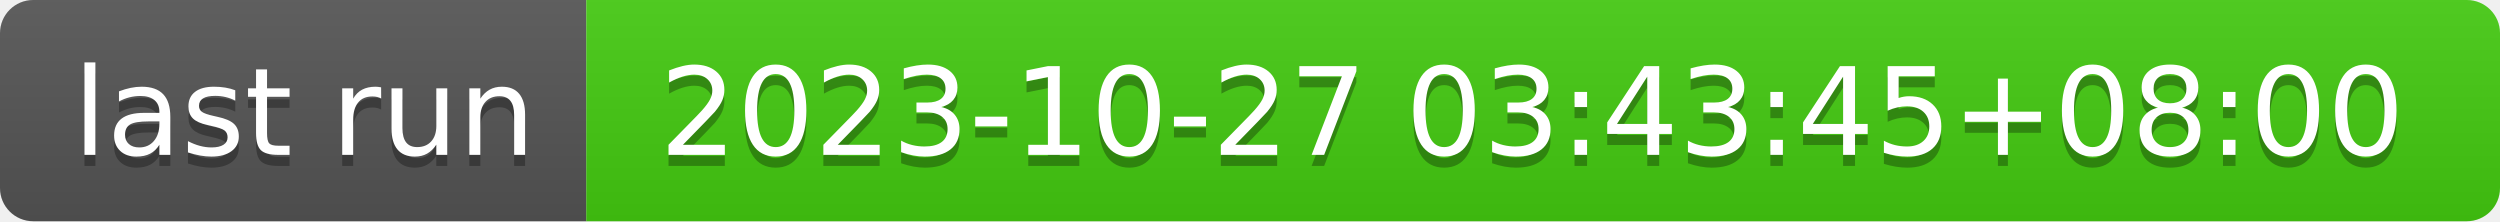
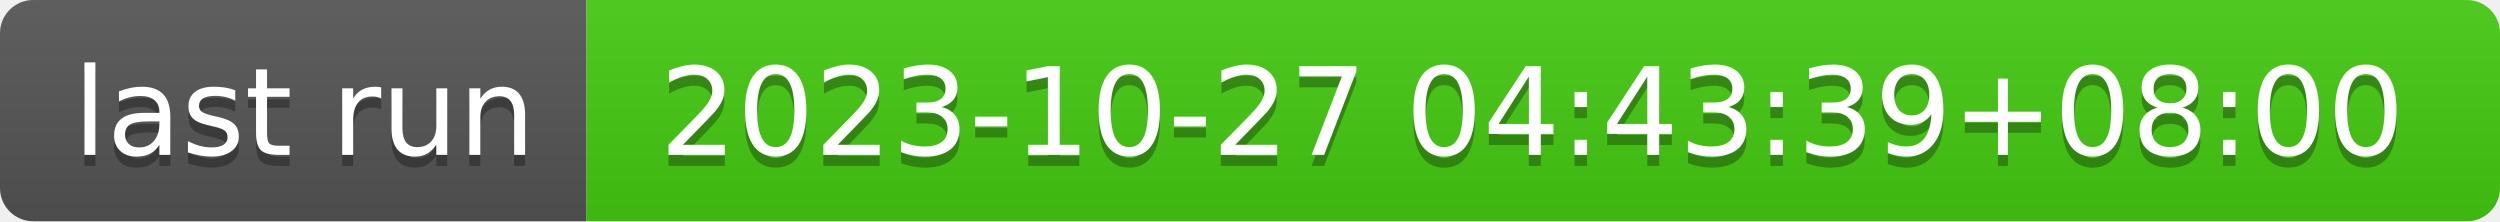
- <svg xmlns="http://www.w3.org/2000/svg" width="226" height="20" role="img" aria-label="last run: 2023-10-27 03:43:45+08:00">
+ <svg xmlns="http://www.w3.org/2000/svg" width="226" height="20" role="img" aria-label="last run: 2023-10-27 04:43:39+08:00">
  <linearGradient id="s" x2="0" y2="100%">
    <stop offset="0" stop-color="#bbb" stop-opacity=".1" />
    <stop offset="1" stop-opacity=".1" />
  </linearGradient>
  <clipPath id="r">
    <rect width="226" height="20" rx="3" fill="#fff" />
  </clipPath>
  <g clip-path="url(#r)">
    <rect width="53" height="20" fill="#555" />
    <rect x="53" width="173" height="20" fill="#4c1" />
    <rect width="226" height="20" fill="url(#s)" />
  </g>
  <g fill="#fff" text-anchor="middle" font-family="Verdana,Geneva,DejaVu Sans,sans-serif" text-rendering="geometricPrecision" font-size="110">
    <text aria-hidden="true" x="275" y="150" fill="#010101" fill-opacity=".3" transform="scale(.1)" textLength="430">last run</text>
    <text x="275" y="140" transform="scale(.1)" fill="#fff" textLength="430">last run</text>
-     <text aria-hidden="true" x="1385" y="150" fill="#010101" fill-opacity=".3" transform="scale(.1)" textLength="1630">2023-10-27 03:43:45+08:00</text>
-     <text x="1385" y="140" transform="scale(.1)" fill="#fff" textLength="1630">2023-10-27 03:43:45+08:00</text>
+     <text aria-hidden="true" x="1385" y="150" fill="#010101" fill-opacity=".3" transform="scale(.1)" textLength="1630">2023-10-27 04:43:39+08:00</text>
+     <text x="1385" y="140" transform="scale(.1)" fill="#fff" textLength="1630">2023-10-27 04:43:39+08:00</text>
  </g>
</svg>
